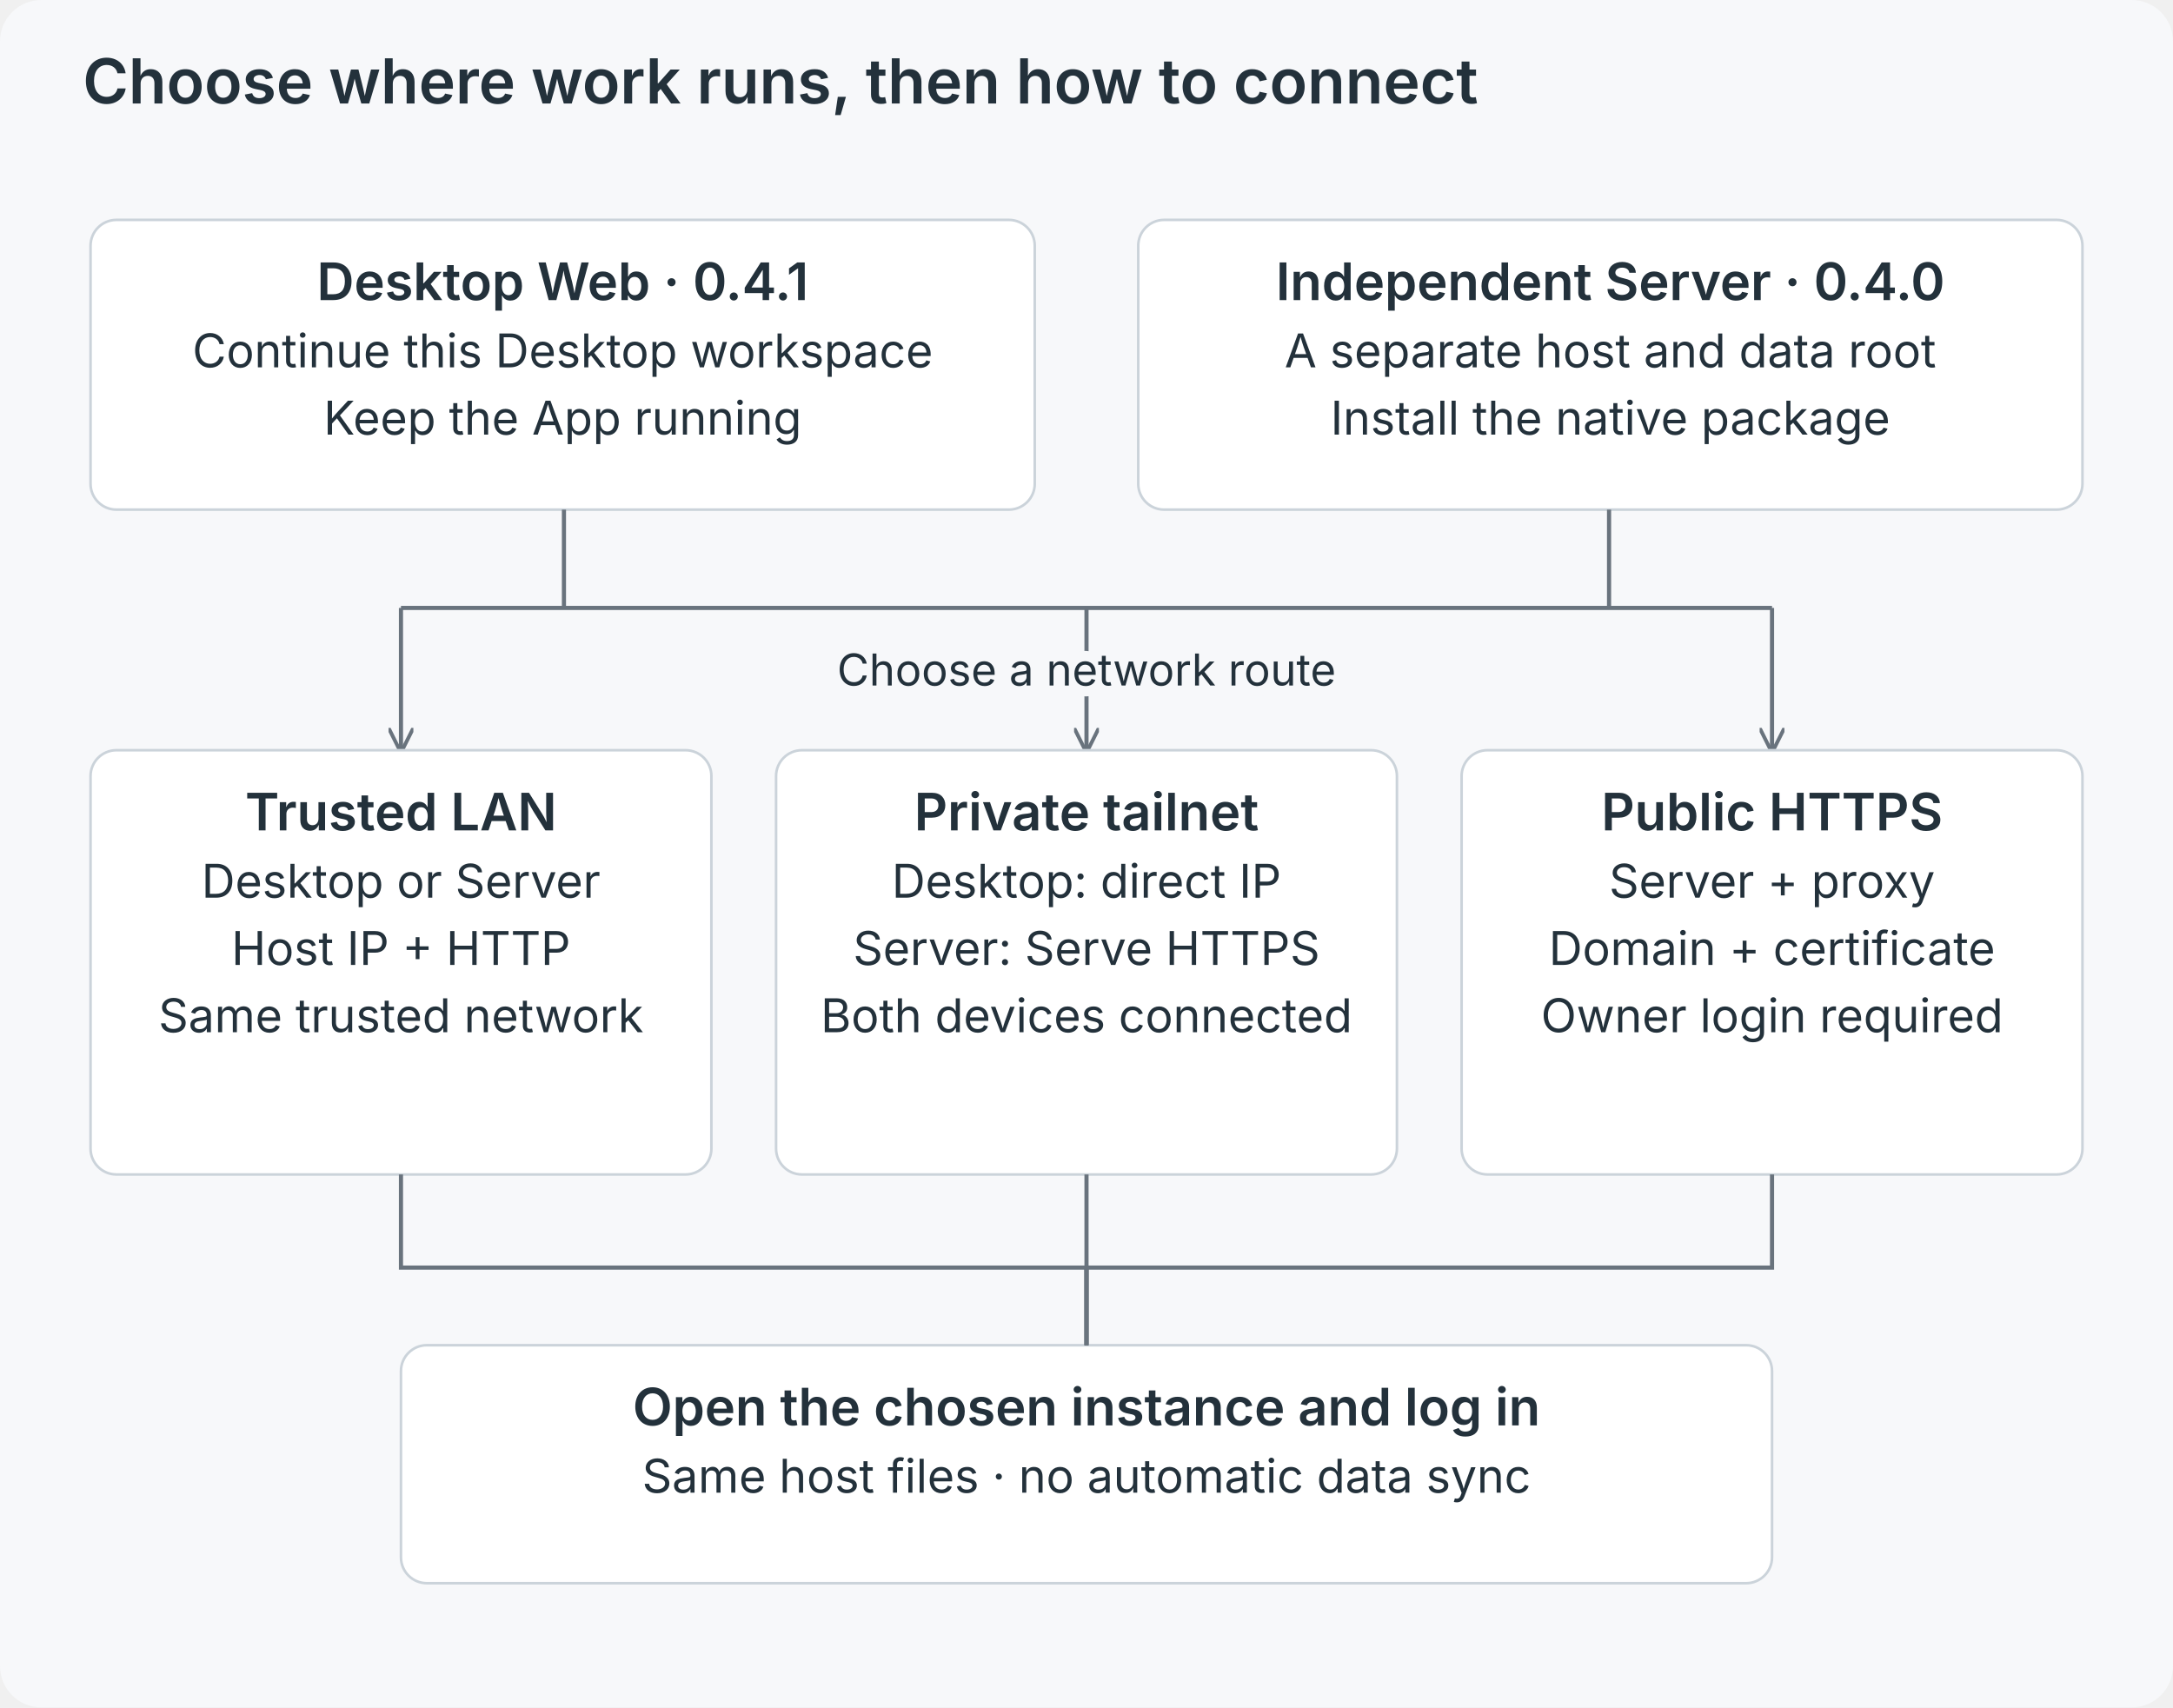
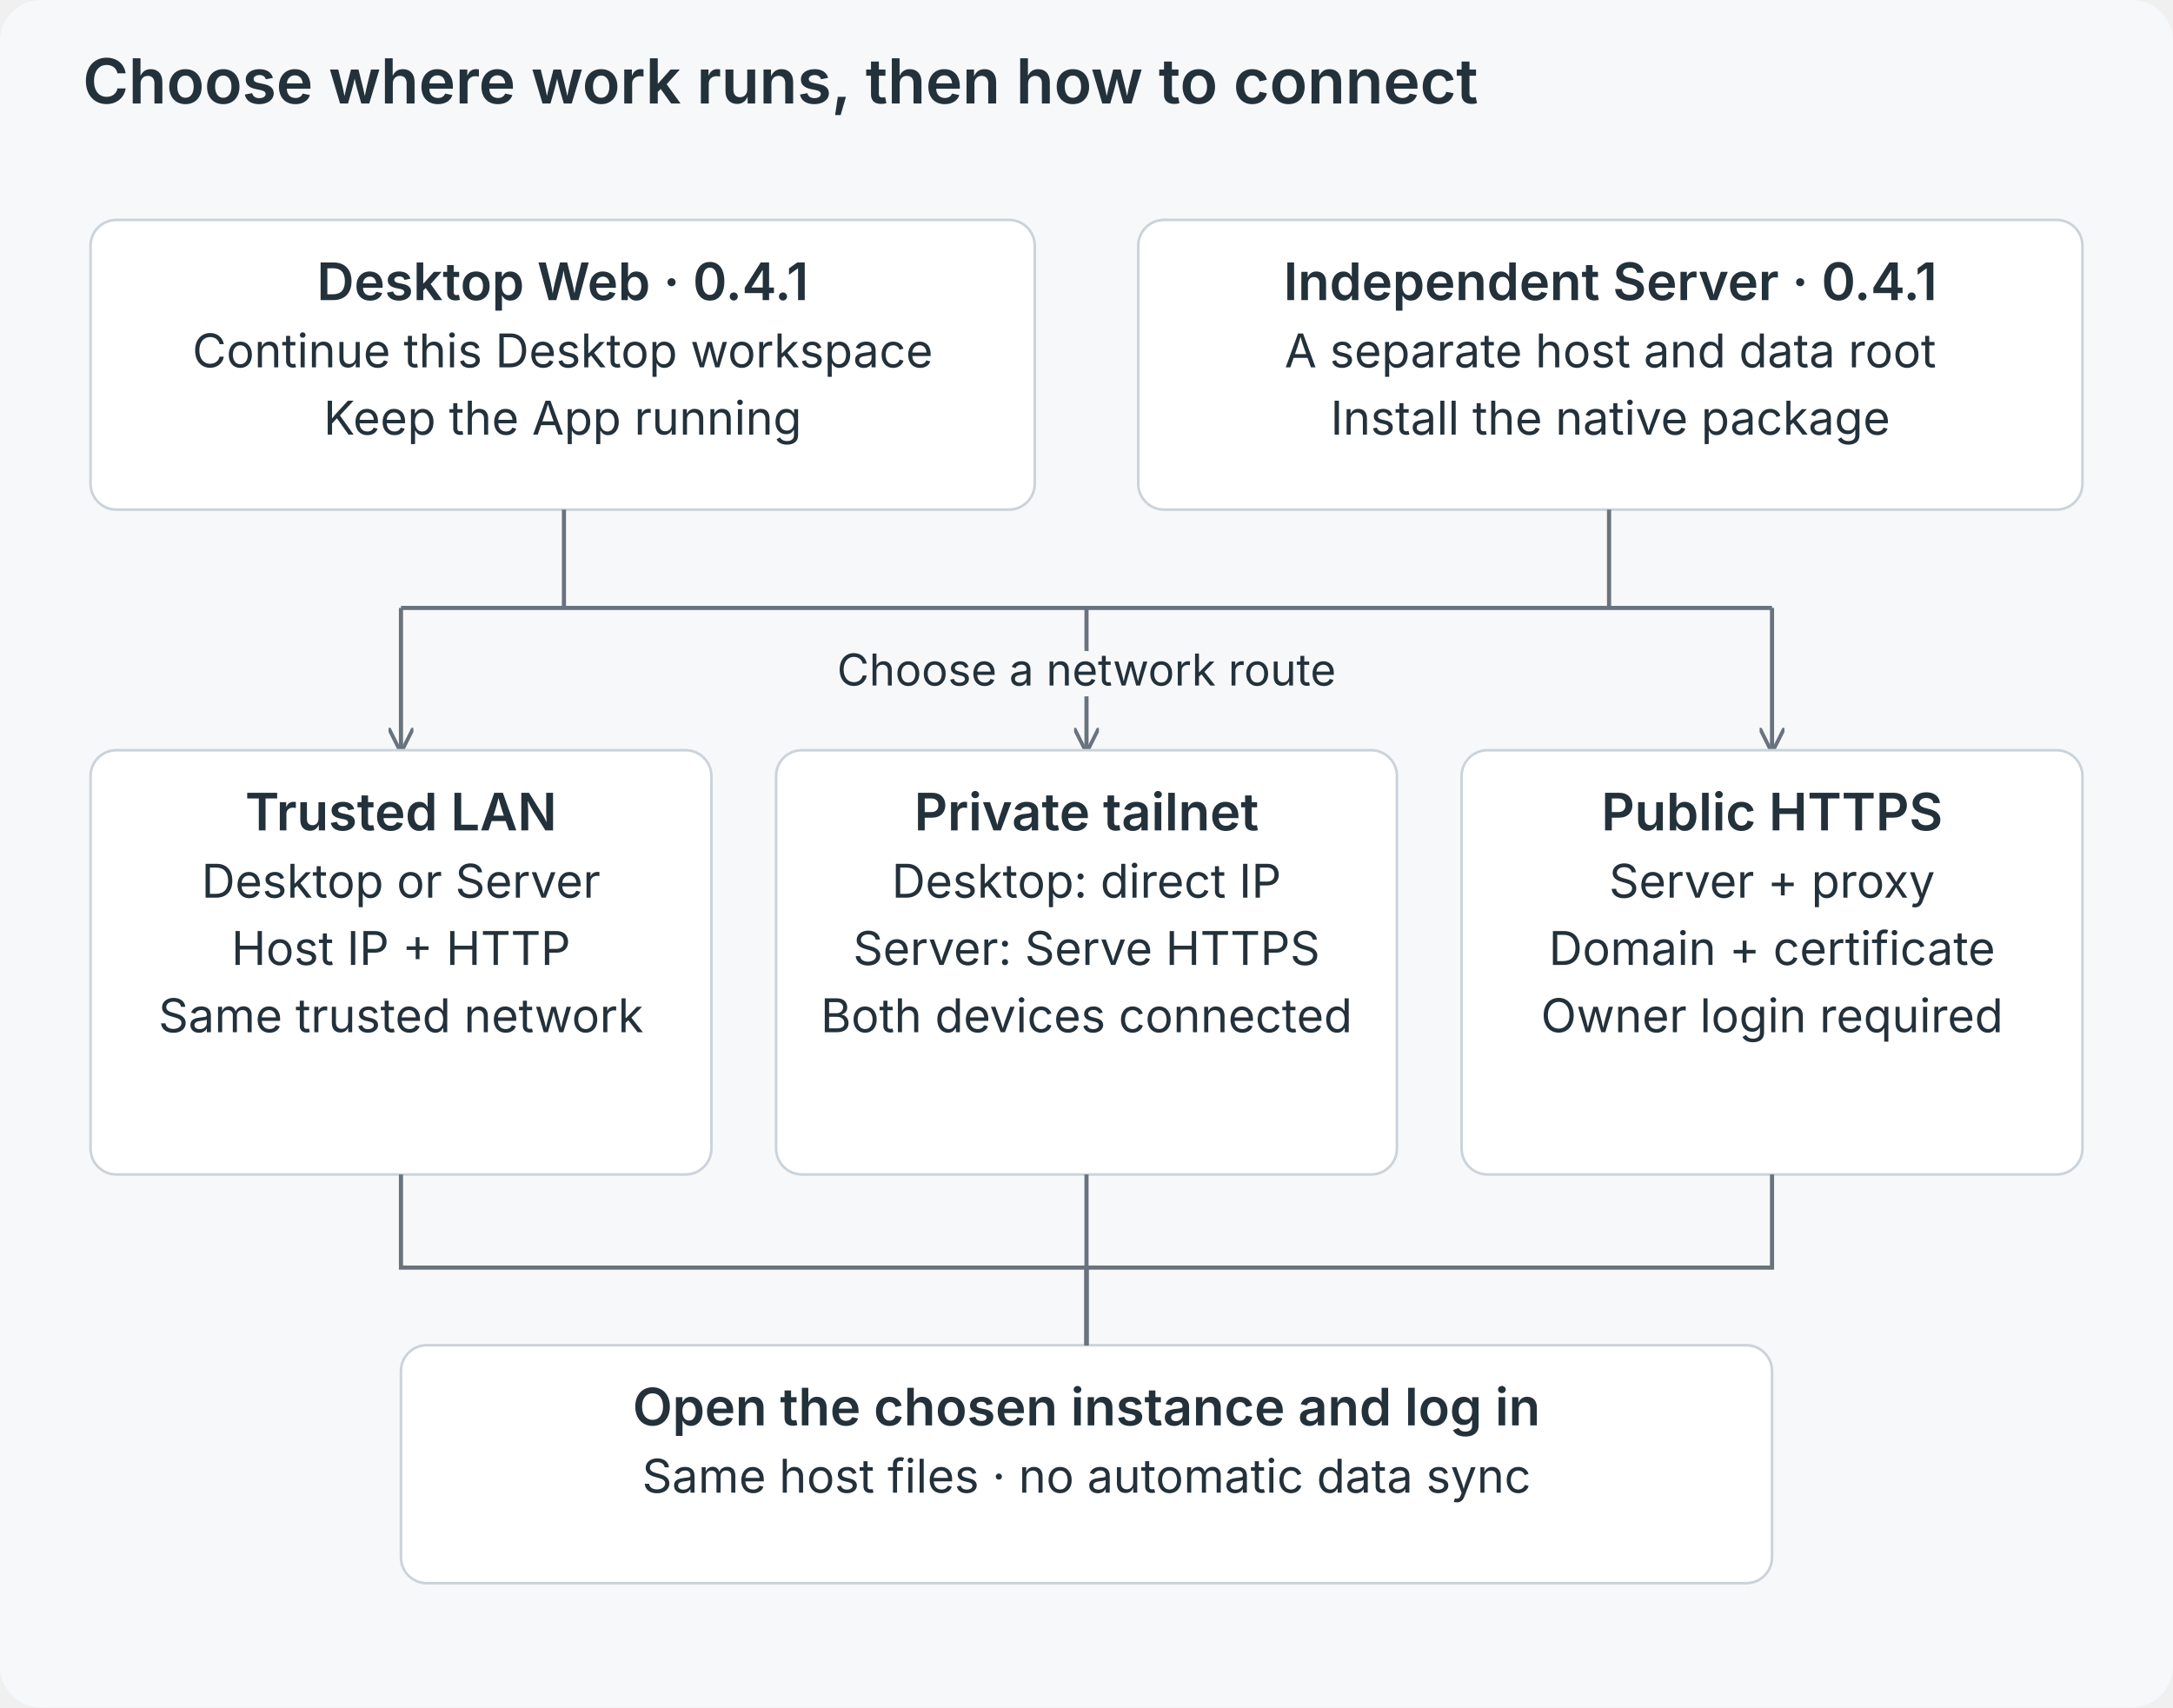
<svg xmlns="http://www.w3.org/2000/svg" viewBox="0 0 840 660" role="img">
  <defs>
    <marker id="a" viewBox="0 0 10 10" refX="9" refY="5" markerWidth="6" markerHeight="6" orient="auto">
      <path d="M0 0L10 5L0 10" fill="none" stroke="#69737d" stroke-width="1.5" />
    </marker>
  </defs>
  <rect width="840" height="660" rx="16" fill="#f7f8fa" />
  <g font-family="Inter,-apple-system,BlinkMacSystemFont,Segoe UI,sans-serif" fill="#23313b">
    <text x="32" y="40" font-size="24" font-weight="600" text-anchor="start">Choose where work runs, then how to connect</text>
    <rect x="35" y="85" width="365" height="112" rx="10" fill="white" stroke="#cbd3da" />
    <text x="217.5" y="116" font-size="20" font-weight="600" text-anchor="middle">Desktop Web · 0.4.1</text>
    <text x="217.5" y="142" font-size="18" font-weight="400" text-anchor="middle">Continue this Desktop workspace</text>
    <text x="217.5" y="168" font-size="18" font-weight="400" text-anchor="middle">Keep the App running</text>
    <rect x="440" y="85" width="365" height="112" rx="10" fill="white" stroke="#cbd3da" />
-     <text x="622.5" y="116" font-size="20" font-weight="600" text-anchor="middle">Independent Server · 0.4.0</text>
+     <text x="622.5" y="116" font-size="20" font-weight="600" text-anchor="middle">Independent Server · 0.4.1</text>
    <text x="622.5" y="142" font-size="18" font-weight="400" text-anchor="middle">A separate host and data root</text>
    <text x="622.5" y="168" font-size="18" font-weight="400" text-anchor="middle">Install the native package</text>
    <path d="M218 197V235H622V197M155 235H685" fill="none" stroke="#69737d" stroke-width="1.6" />
    <path d="M155 235V290" fill="none" stroke="#69737d" stroke-width="1.6" marker-end="url(#a)" />
    <path d="M420 235V290" fill="none" stroke="#69737d" stroke-width="1.6" marker-end="url(#a)" />
    <path d="M685 235V290" fill="none" stroke="#69737d" stroke-width="1.6" marker-end="url(#a)" />
    <text x="420" y="265" font-size="17" font-weight="400" text-anchor="middle" stroke="#f7f8fa" stroke-width="8" paint-order="stroke" stroke-linejoin="round">Choose a network route</text>
    <rect x="35" y="290" width="240" height="164" rx="10" fill="white" stroke="#cbd3da" />
    <text x="155.0" y="321" font-size="20" font-weight="600" text-anchor="middle">Trusted LAN</text>
    <text x="155.0" y="347" font-size="18" font-weight="400" text-anchor="middle">Desktop or Server</text>
    <text x="155.0" y="373" font-size="18" font-weight="400" text-anchor="middle">Host IP + HTTP</text>
    <text x="155.0" y="399" font-size="18" font-weight="400" text-anchor="middle">Same trusted network</text>
    <rect x="300" y="290" width="240" height="164" rx="10" fill="white" stroke="#cbd3da" />
    <text x="420.0" y="321" font-size="20" font-weight="600" text-anchor="middle">Private tailnet</text>
    <text x="420.0" y="347" font-size="18" font-weight="400" text-anchor="middle">Desktop: direct IP</text>
    <text x="420.0" y="373" font-size="18" font-weight="400" text-anchor="middle">Server: Serve HTTPS</text>
    <text x="420.0" y="399" font-size="18" font-weight="400" text-anchor="middle">Both devices connected</text>
    <rect x="565" y="290" width="240" height="164" rx="10" fill="white" stroke="#cbd3da" />
    <text x="685.0" y="321" font-size="20" font-weight="600" text-anchor="middle">Public HTTPS</text>
    <text x="685.0" y="347" font-size="18" font-weight="400" text-anchor="middle">Server + proxy</text>
    <text x="685.0" y="373" font-size="18" font-weight="400" text-anchor="middle">Domain + certificate</text>
    <text x="685.0" y="399" font-size="18" font-weight="400" text-anchor="middle">Owner login required</text>
    <rect x="155" y="520" width="530" height="92" rx="10" fill="white" stroke="#cbd3da" />
    <text x="420.0" y="551" font-size="20" font-weight="600" text-anchor="middle">Open the chosen instance and log in</text>
    <text x="420.0" y="577" font-size="18" font-weight="400" text-anchor="middle">Same host files · no automatic data sync</text>
    <path d="M155 454V490H420V520" fill="none" stroke="#69737d" stroke-width="1.6" />
    <path d="M420 454V490H420V520" fill="none" stroke="#69737d" stroke-width="1.6" />
    <path d="M685 454V490H420V520" fill="none" stroke="#69737d" stroke-width="1.6" />
  </g>
</svg>
